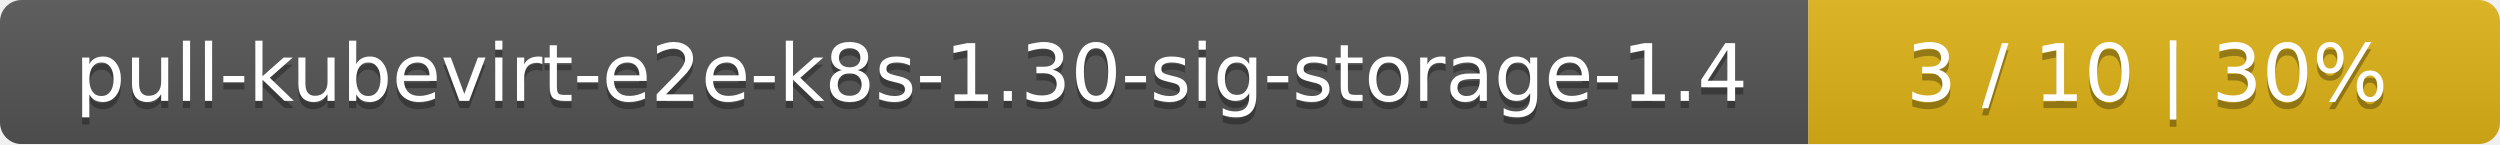
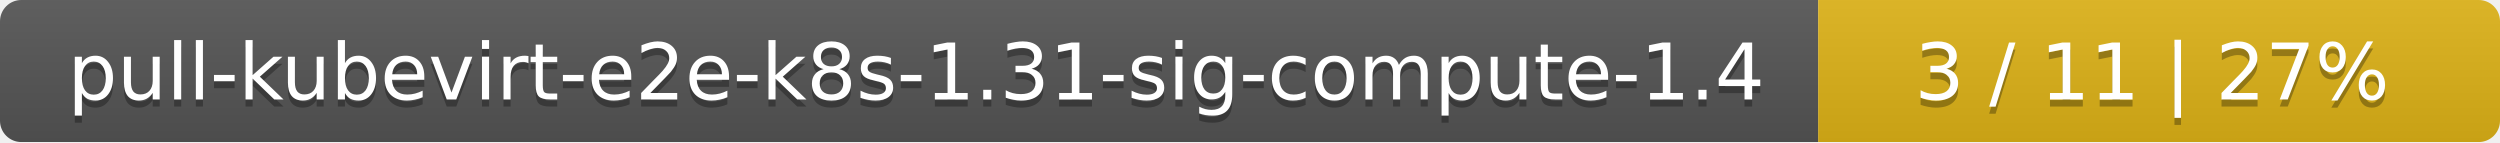
- <svg xmlns="http://www.w3.org/2000/svg" width="347" height="20">
+ <svg xmlns="http://www.w3.org/2000/svg" width="352" height="20">
  <linearGradient id="smooth" x2="0" y2="100%">
    <stop offset="0" stop-color="#bbb" stop-opacity=".1" />
    <stop offset="1" stop-opacity=".1" />
  </linearGradient>
  <mask id="round">
-     <rect width="347" height="20" rx="3" fill="#fff" />
+     <rect width="352" height="20" rx="3" fill="#fff" />
  </mask>
  <g mask="url(#round)">
-     <rect width="251" height="20" fill="#555" />
-     <rect x="251" width="96" height="20" fill="#dfb317" />
-     <rect width="347" height="20" fill="url(#smooth)" />
+     <rect width="256" height="20" fill="#555" />
+     <rect x="256" width="96" height="20" fill="#dfb317" />
+     <rect width="352" height="20" fill="url(#smooth)" />
  </g>
  <g fill="#fff" text-anchor="middle" font-family="DejaVu Sans,Verdana,Geneva,sans-serif" font-size="11">
-     <text x="126.5" y="15" fill="#010101" fill-opacity=".3">pull-kubevirt-e2e-k8s-1.30-sig-storage-1.4</text>
-     <text x="126.5" y="14">pull-kubevirt-e2e-k8s-1.30-sig-storage-1.4</text>
-     <text x="298" y="15" fill="#010101" fill-opacity=".3">3 / 10    |    30%</text>
-     <text x="298" y="14">3 / 10    |    30%</text>
+     <text x="129" y="15" fill="#010101" fill-opacity=".3">pull-kubevirt-e2e-k8s-1.31-sig-compute-1.4</text>
+     <text x="129" y="14">pull-kubevirt-e2e-k8s-1.31-sig-compute-1.4</text>
+     <text x="303" y="15" fill="#010101" fill-opacity=".3">3 / 11    |    27%</text>
+     <text x="303" y="14">3 / 11    |    27%</text>
  </g>
</svg>
